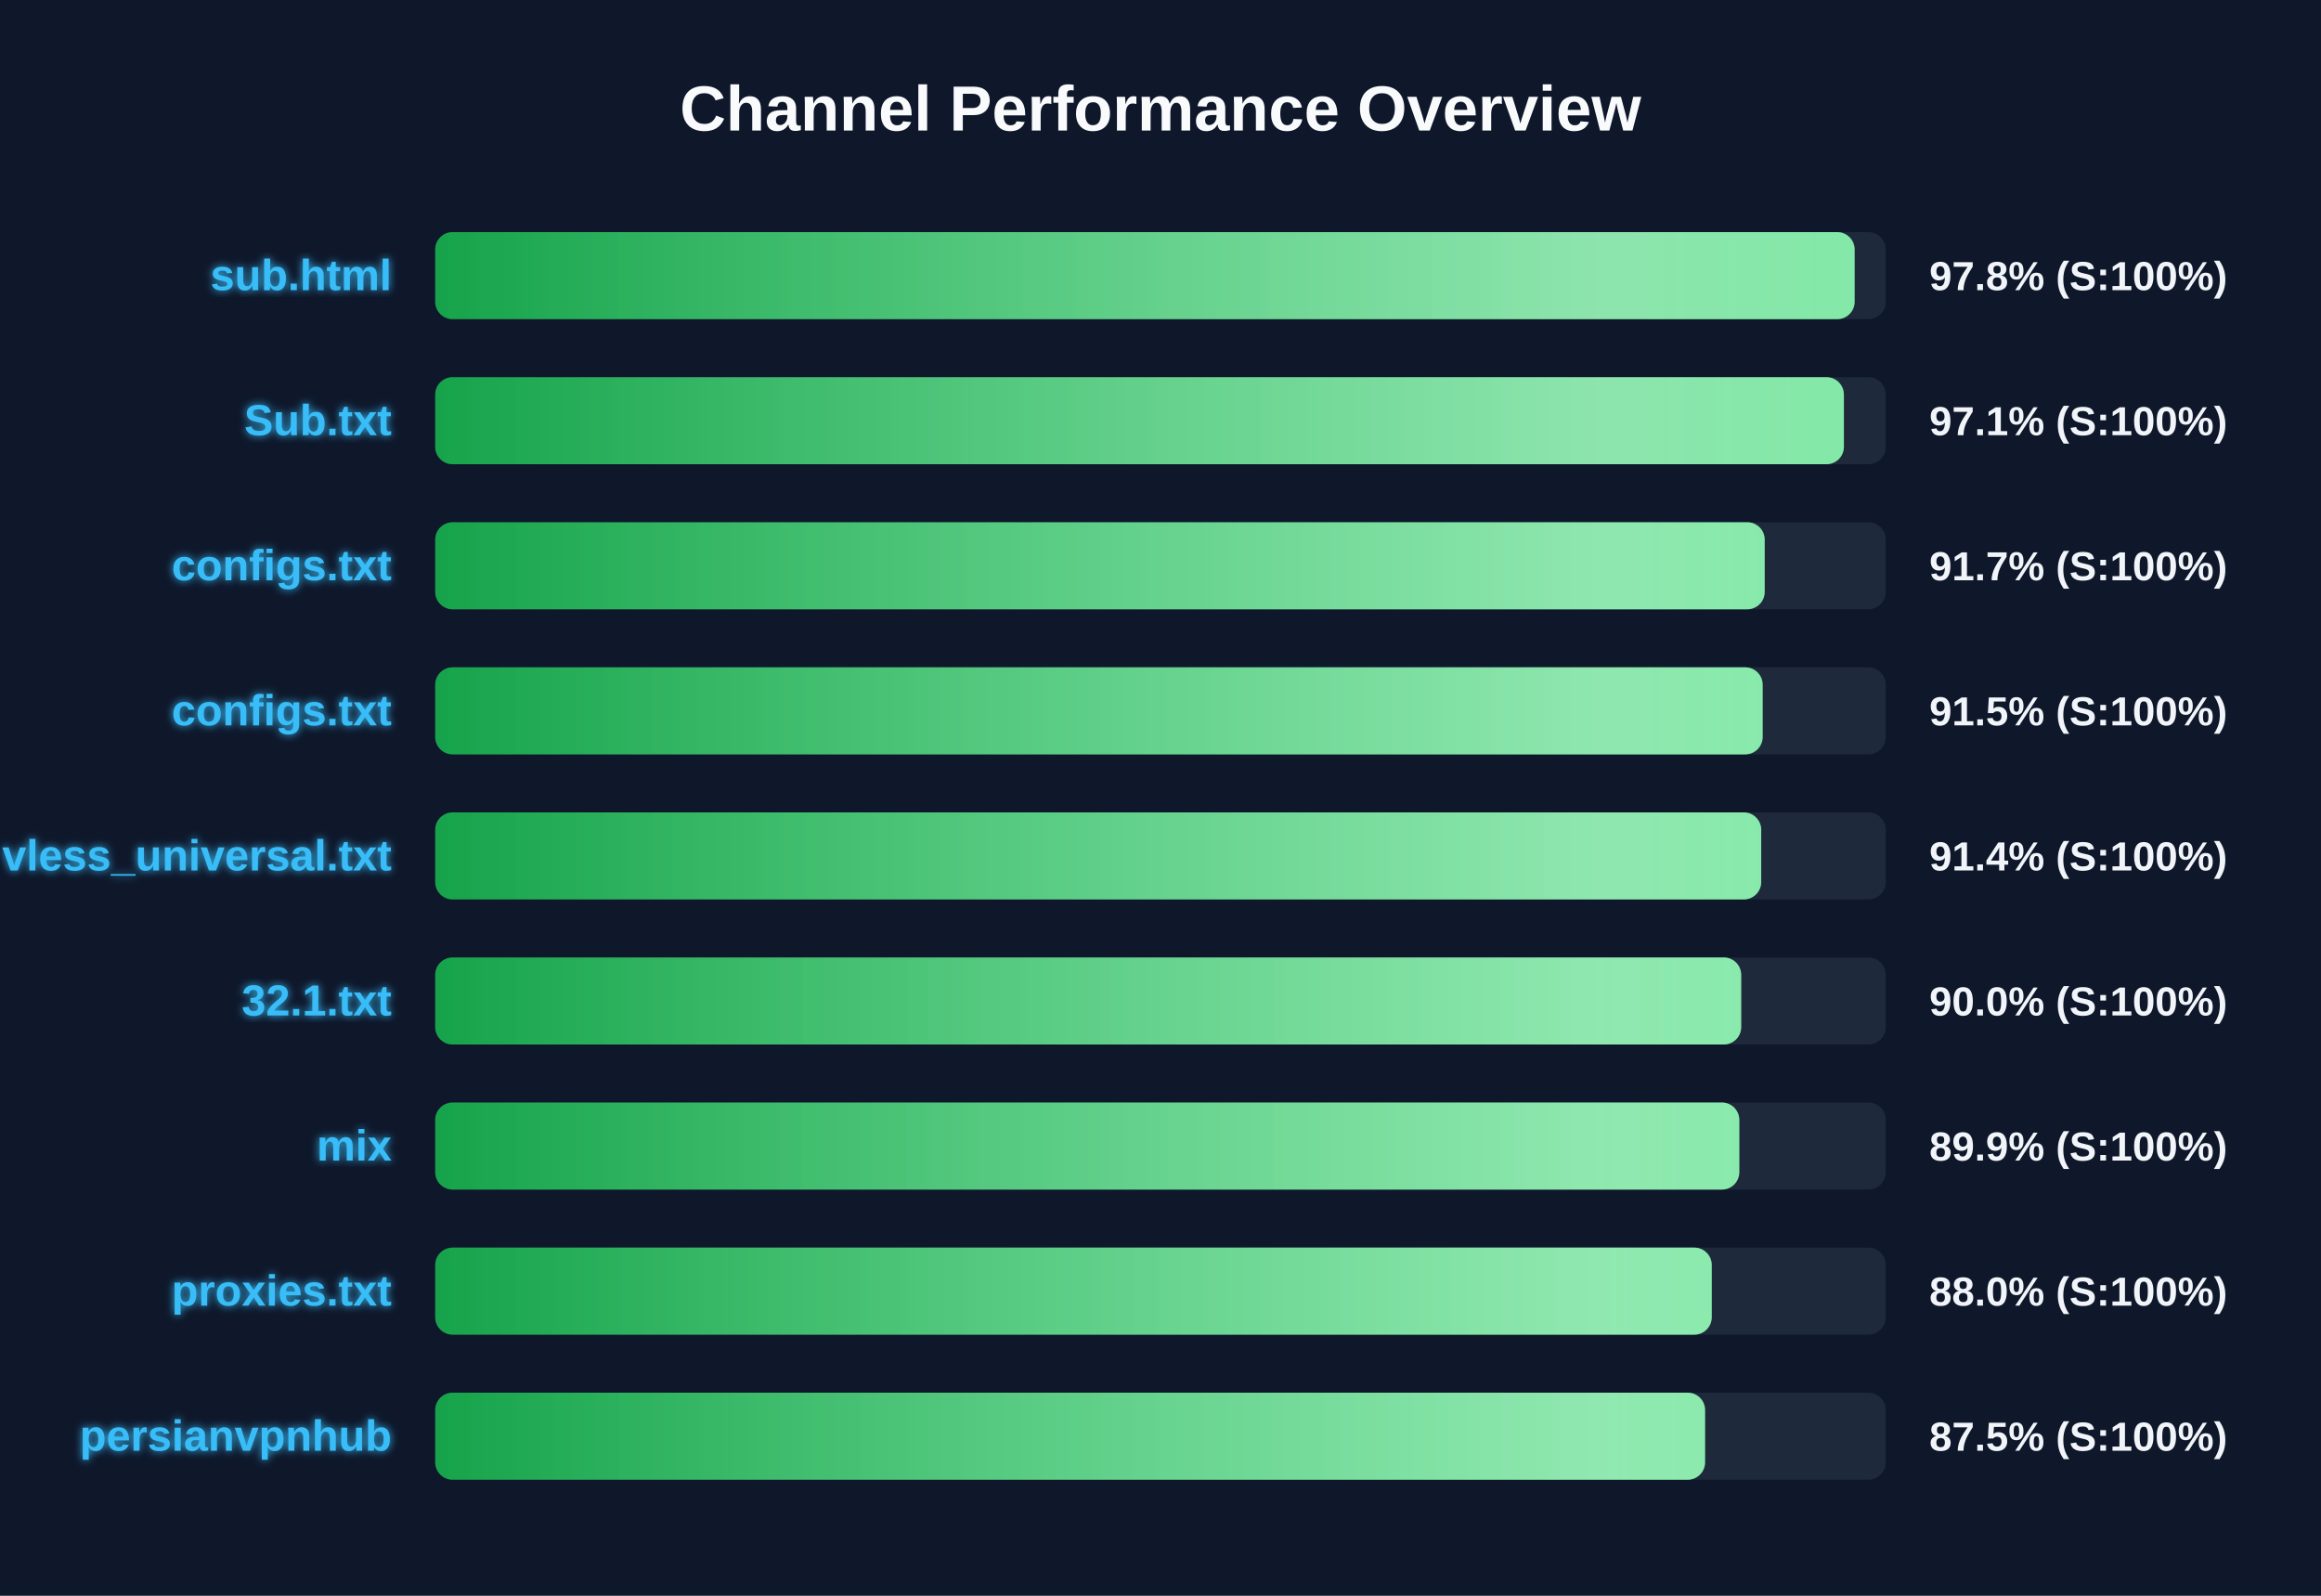
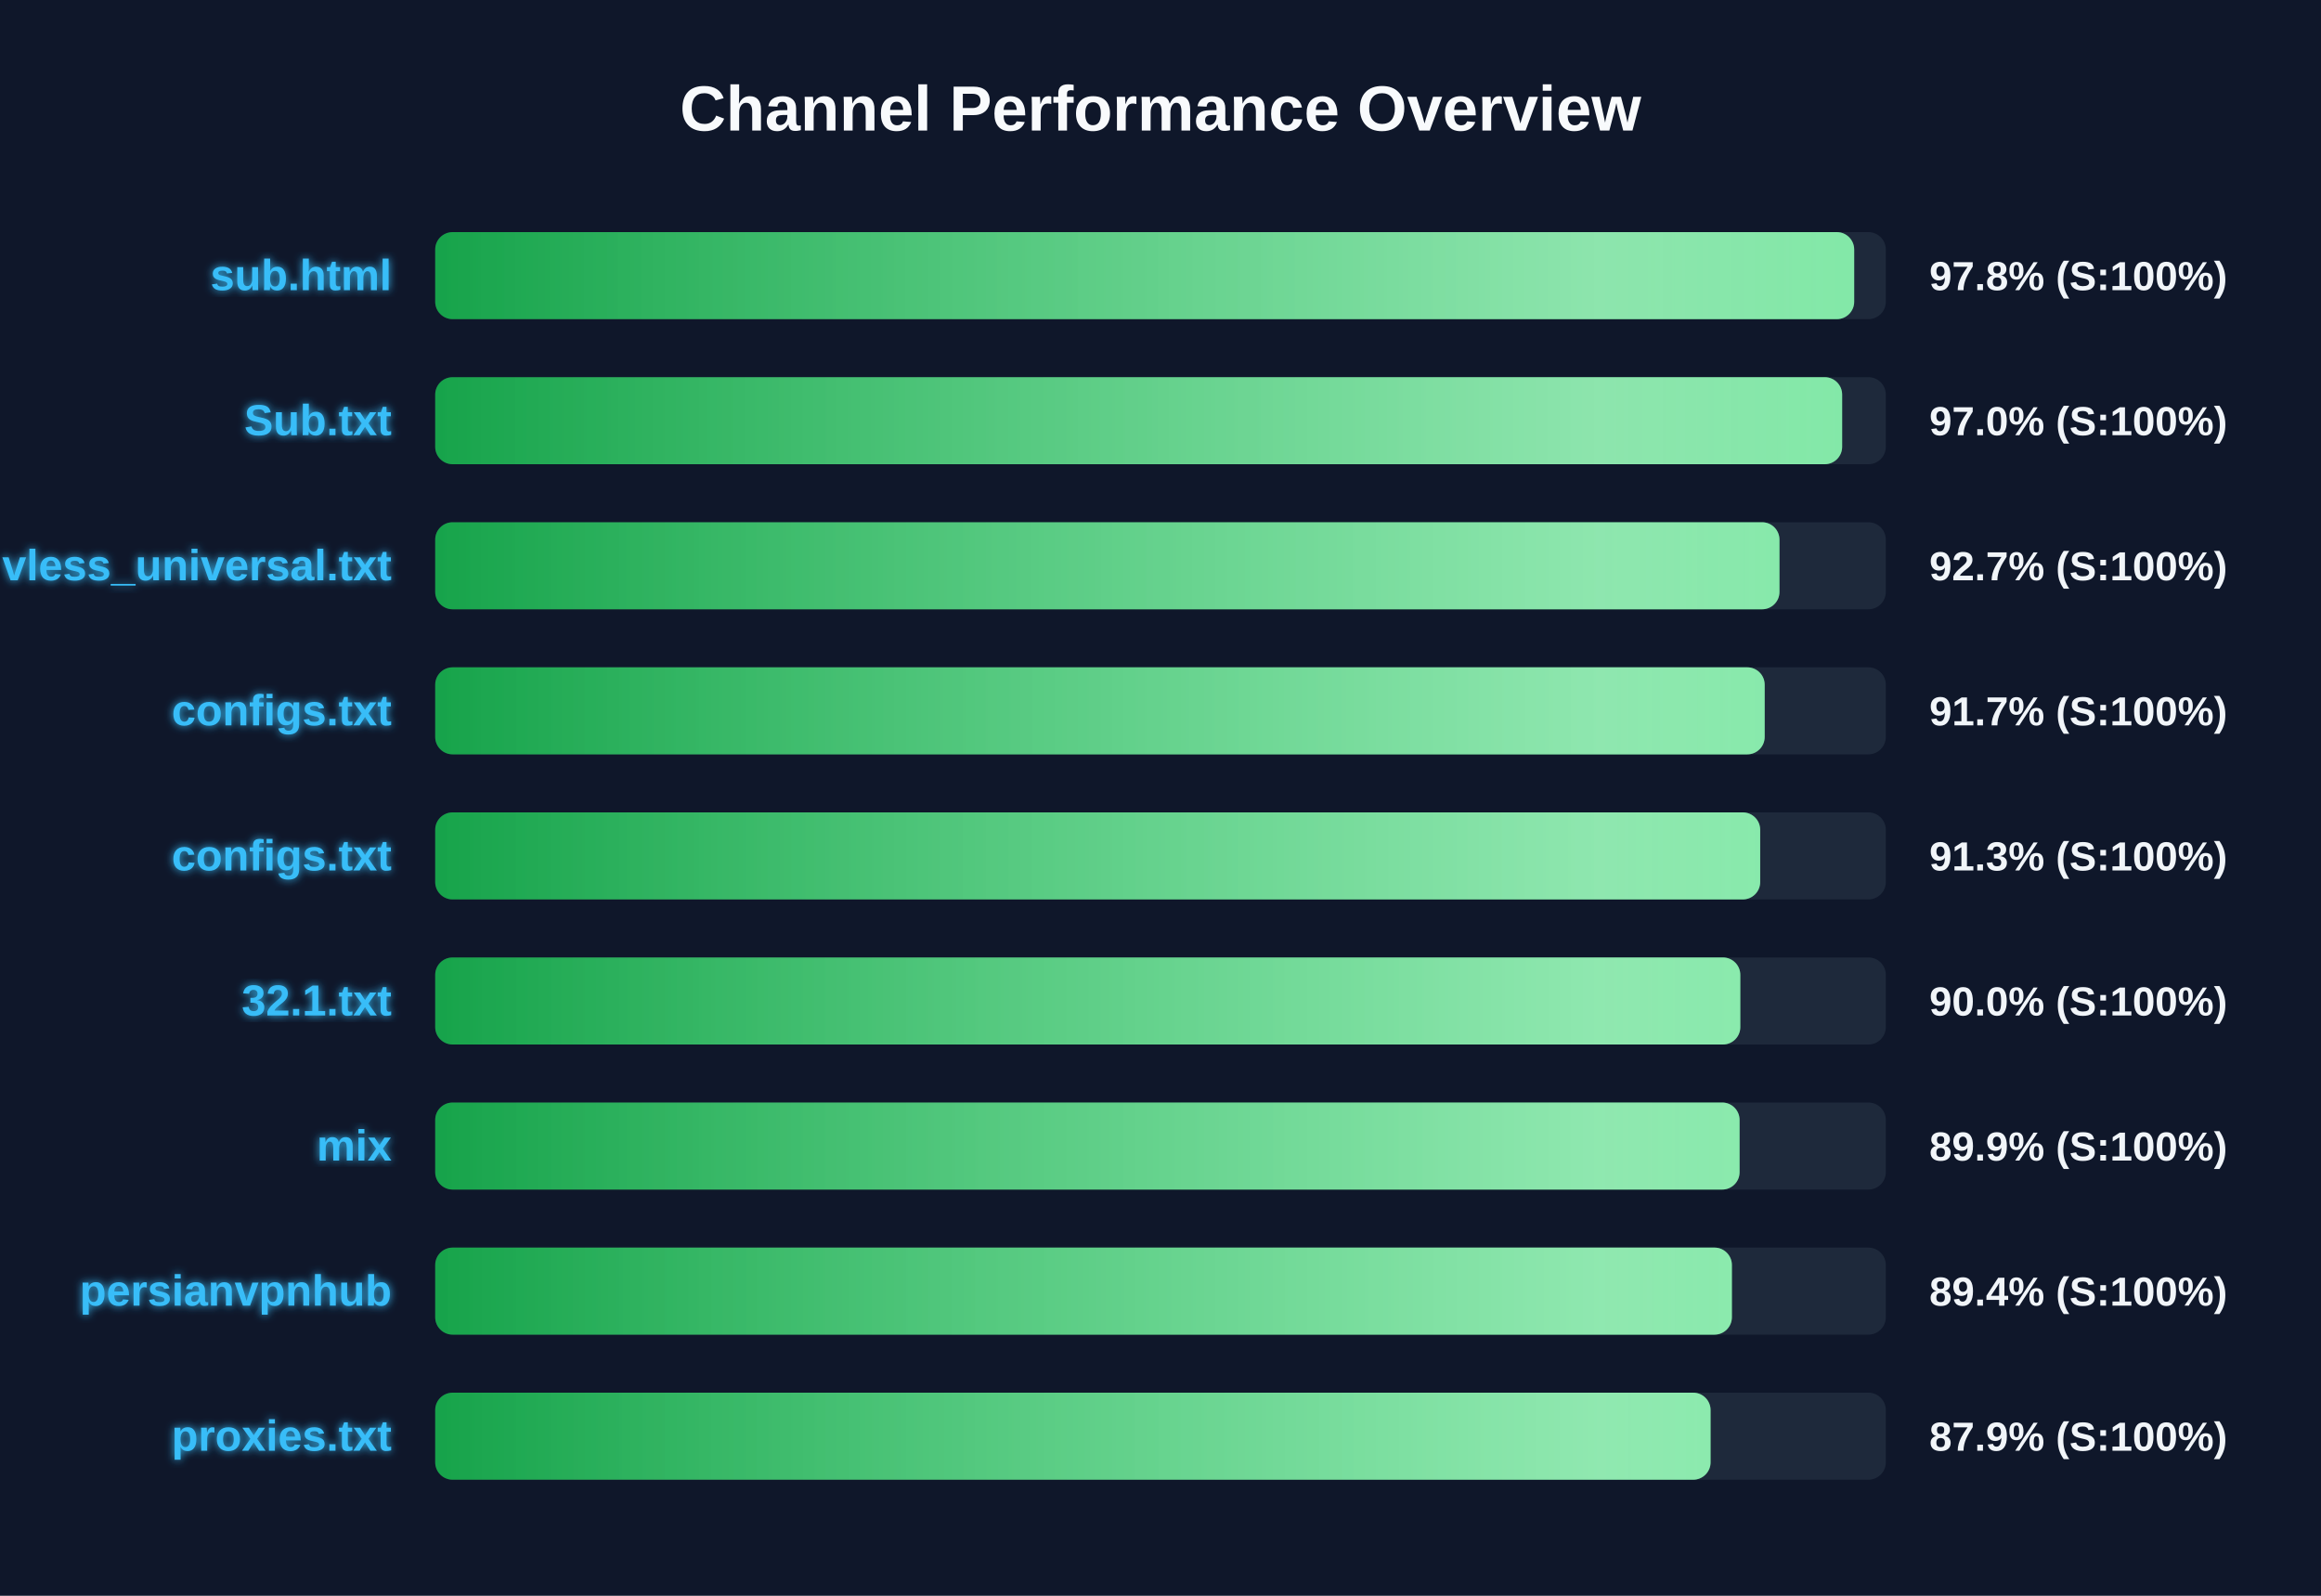
<svg xmlns="http://www.w3.org/2000/svg" width="800" height="550" version="1.1">
  <defs>
    <linearGradient id="grad-green" x1="0%" y1="0%" x2="100%" y2="0%">
      <stop offset="0%" stop-color="#16a34a" />
      <stop offset="100%" stop-color="#4ade80" />
    </linearGradient>
    <linearGradient id="grad-yellow" x1="0%" y1="0%" x2="100%" y2="0%">
      <stop offset="0%" stop-color="#ca8a04" />
      <stop offset="100%" stop-color="#fde047" />
    </linearGradient>
    <linearGradient id="grad-red" x1="0%" y1="0%" x2="100%" y2="0%">
      <stop offset="0%" stop-color="#dc2626" />
      <stop offset="100%" stop-color="#f87171" />
    </linearGradient>
    <linearGradient id="shimmer" x1="0%" y1="0%" x2="100%" y2="0%">
      <stop offset="0%" stop-color="rgba(255,255,255,0)" />
      <stop offset="50%" stop-color="rgba(255,255,255,0.4)" />
      <stop offset="100%" stop-color="rgba(255,255,255,0)" />
    </linearGradient>
    <filter id="glow" x="-20%" y="-20%" width="140%" height="140%">
      <feGaussianBlur stdDeviation="1.5" result="blur" />
      <feComposite in="SourceGraphic" in2="blur" operator="over" />
    </filter>
  </defs>
  <style>
        .bg-rect { fill: #0f172a; }
        .title { font: bold 22px 'Segoe UI', Arial, sans-serif; fill: #f8fafc; }
        .row { font: bold 15px 'Segoe UI', Arial, sans-serif; fill: #38bdf8; filter: url(#glow); }
        .score { font: bold 14px 'Segoe UI', Arial, sans-serif; fill: #f1f5f9; }
        @keyframes shimmer-anim {
            0% { transform: translateX(-100%); }
            100% { transform: translateX(200%); }
        }
        .shimmer-rect {
            animation: shimmer-anim 2.5s infinite linear;
        }
    </style>
  <rect width="100%" height="100%" class="bg-rect" />
  <text x="400" y="45" text-anchor="middle" class="title">Channel Performance Overview</text>
  <rect x="150" y="80" width="500" height="30" fill="#1e293b" rx="6" />
  <clipPath id="clip-0">
-     <rect x="150" y="80" width="489.25" height="30" rx="6" />
+     <rect x="150" y="80" width="489.1" height="30" rx="6" />
  </clipPath>
-   <rect x="150" y="80" width="489.25" height="30" fill="url(#grad-green)" rx="6" />
+   <rect x="150" y="80" width="489.1" height="30" fill="url(#grad-green)" rx="6" />
  <g clip-path="url(#clip-0)">
    <rect x="150" y="80" width="100%" height="30" fill="url(#shimmer)" class="shimmer-rect" />
  </g>
  <text x="135" y="100" text-anchor="end" class="row">sub.html</text>
  <text x="665" y="100" text-anchor="start" class="score">97.8% (S:100%)</text>
  <rect x="150" y="130" width="500" height="30" fill="#1e293b" rx="6" />
  <clipPath id="clip-1">
-     <rect x="150" y="130" width="485.55" height="30" rx="6" />
+     <rect x="150" y="130" width="484.95" height="30" rx="6" />
  </clipPath>
-   <rect x="150" y="130" width="485.55" height="30" fill="url(#grad-green)" rx="6" />
+   <rect x="150" y="130" width="484.95" height="30" fill="url(#grad-green)" rx="6" />
  <g clip-path="url(#clip-1)">
    <rect x="150" y="130" width="100%" height="30" fill="url(#shimmer)" class="shimmer-rect" />
  </g>
  <text x="135" y="150" text-anchor="end" class="row">Sub.txt</text>
-   <text x="665" y="150" text-anchor="start" class="score">97.1% (S:100%)</text>
+   <text x="665" y="150" text-anchor="start" class="score">97.0% (S:100%)</text>
  <rect x="150" y="180" width="500" height="30" fill="#1e293b" rx="6" />
  <clipPath id="clip-2">
-     <rect x="150" y="180" width="458.25" height="30" rx="6" />
+     <rect x="150" y="180" width="463.35" height="30" rx="6" />
  </clipPath>
-   <rect x="150" y="180" width="458.25" height="30" fill="url(#grad-green)" rx="6" />
+   <rect x="150" y="180" width="463.35" height="30" fill="url(#grad-green)" rx="6" />
  <g clip-path="url(#clip-2)">
    <rect x="150" y="180" width="100%" height="30" fill="url(#shimmer)" class="shimmer-rect" />
  </g>
-   <text x="135" y="200" text-anchor="end" class="row">configs.txt</text>
-   <text x="665" y="200" text-anchor="start" class="score">91.7% (S:100%)</text>
+   <text x="135" y="200" text-anchor="end" class="row">vless_universal.txt</text>
+   <text x="665" y="200" text-anchor="start" class="score">92.7% (S:100%)</text>
  <rect x="150" y="230" width="500" height="30" fill="#1e293b" rx="6" />
  <clipPath id="clip-3">
-     <rect x="150" y="230" width="457.55" height="30" rx="6" />
+     <rect x="150" y="230" width="458.25" height="30" rx="6" />
  </clipPath>
-   <rect x="150" y="230" width="457.55" height="30" fill="url(#grad-green)" rx="6" />
+   <rect x="150" y="230" width="458.25" height="30" fill="url(#grad-green)" rx="6" />
  <g clip-path="url(#clip-3)">
    <rect x="150" y="230" width="100%" height="30" fill="url(#shimmer)" class="shimmer-rect" />
  </g>
  <text x="135" y="250" text-anchor="end" class="row">configs.txt</text>
-   <text x="665" y="250" text-anchor="start" class="score">91.5% (S:100%)</text>
+   <text x="665" y="250" text-anchor="start" class="score">91.7% (S:100%)</text>
  <rect x="150" y="280" width="500" height="30" fill="#1e293b" rx="6" />
  <clipPath id="clip-4">
-     <rect x="150" y="280" width="457.05" height="30" rx="6" />
+     <rect x="150" y="280" width="456.7" height="30" rx="6" />
  </clipPath>
-   <rect x="150" y="280" width="457.05" height="30" fill="url(#grad-green)" rx="6" />
+   <rect x="150" y="280" width="456.7" height="30" fill="url(#grad-green)" rx="6" />
  <g clip-path="url(#clip-4)">
    <rect x="150" y="280" width="100%" height="30" fill="url(#shimmer)" class="shimmer-rect" />
  </g>
-   <text x="135" y="300" text-anchor="end" class="row">vless_universal.txt</text>
-   <text x="665" y="300" text-anchor="start" class="score">91.4% (S:100%)</text>
+   <text x="135" y="300" text-anchor="end" class="row">configs.txt</text>
+   <text x="665" y="300" text-anchor="start" class="score">91.3% (S:100%)</text>
  <rect x="150" y="330" width="500" height="30" fill="#1e293b" rx="6" />
  <clipPath id="clip-5">
-     <rect x="150" y="330" width="450.15" height="30" rx="6" />
+     <rect x="150" y="330" width="449.85" height="30" rx="6" />
  </clipPath>
-   <rect x="150" y="330" width="450.15" height="30" fill="url(#grad-green)" rx="6" />
+   <rect x="150" y="330" width="449.85" height="30" fill="url(#grad-green)" rx="6" />
  <g clip-path="url(#clip-5)">
    <rect x="150" y="330" width="100%" height="30" fill="url(#shimmer)" class="shimmer-rect" />
  </g>
  <text x="135" y="350" text-anchor="end" class="row">32.1.txt</text>
  <text x="665" y="350" text-anchor="start" class="score">90.0% (S:100%)</text>
  <rect x="150" y="380" width="500" height="30" fill="#1e293b" rx="6" />
  <clipPath id="clip-6">
-     <rect x="150" y="380" width="449.5" height="30" rx="6" />
+     <rect x="150" y="380" width="449.6" height="30" rx="6" />
  </clipPath>
-   <rect x="150" y="380" width="449.5" height="30" fill="url(#grad-green)" rx="6" />
+   <rect x="150" y="380" width="449.6" height="30" fill="url(#grad-green)" rx="6" />
  <g clip-path="url(#clip-6)">
    <rect x="150" y="380" width="100%" height="30" fill="url(#shimmer)" class="shimmer-rect" />
  </g>
  <text x="135" y="400" text-anchor="end" class="row">mix</text>
  <text x="665" y="400" text-anchor="start" class="score">89.9% (S:100%)</text>
  <rect x="150" y="430" width="500" height="30" fill="#1e293b" rx="6" />
  <clipPath id="clip-7">
-     <rect x="150" y="430" width="440.0" height="30" rx="6" />
+     <rect x="150" y="430" width="446.95" height="30" rx="6" />
  </clipPath>
-   <rect x="150" y="430" width="440.0" height="30" fill="url(#grad-green)" rx="6" />
+   <rect x="150" y="430" width="446.95" height="30" fill="url(#grad-green)" rx="6" />
  <g clip-path="url(#clip-7)">
    <rect x="150" y="430" width="100%" height="30" fill="url(#shimmer)" class="shimmer-rect" />
  </g>
-   <text x="135" y="450" text-anchor="end" class="row">proxies.txt</text>
-   <text x="665" y="450" text-anchor="start" class="score">88.0% (S:100%)</text>
+   <text x="135" y="450" text-anchor="end" class="row">persianvpnhub</text>
+   <text x="665" y="450" text-anchor="start" class="score">89.4% (S:100%)</text>
  <rect x="150" y="480" width="500" height="30" fill="#1e293b" rx="6" />
  <clipPath id="clip-8">
-     <rect x="150" y="480" width="437.7" height="30" rx="6" />
+     <rect x="150" y="480" width="439.6" height="30" rx="6" />
  </clipPath>
-   <rect x="150" y="480" width="437.7" height="30" fill="url(#grad-green)" rx="6" />
+   <rect x="150" y="480" width="439.6" height="30" fill="url(#grad-green)" rx="6" />
  <g clip-path="url(#clip-8)">
    <rect x="150" y="480" width="100%" height="30" fill="url(#shimmer)" class="shimmer-rect" />
  </g>
-   <text x="135" y="500" text-anchor="end" class="row">persianvpnhub</text>
-   <text x="665" y="500" text-anchor="start" class="score">87.5% (S:100%)</text>
+   <text x="135" y="500" text-anchor="end" class="row">proxies.txt</text>
+   <text x="665" y="500" text-anchor="start" class="score">87.9% (S:100%)</text>
</svg>
